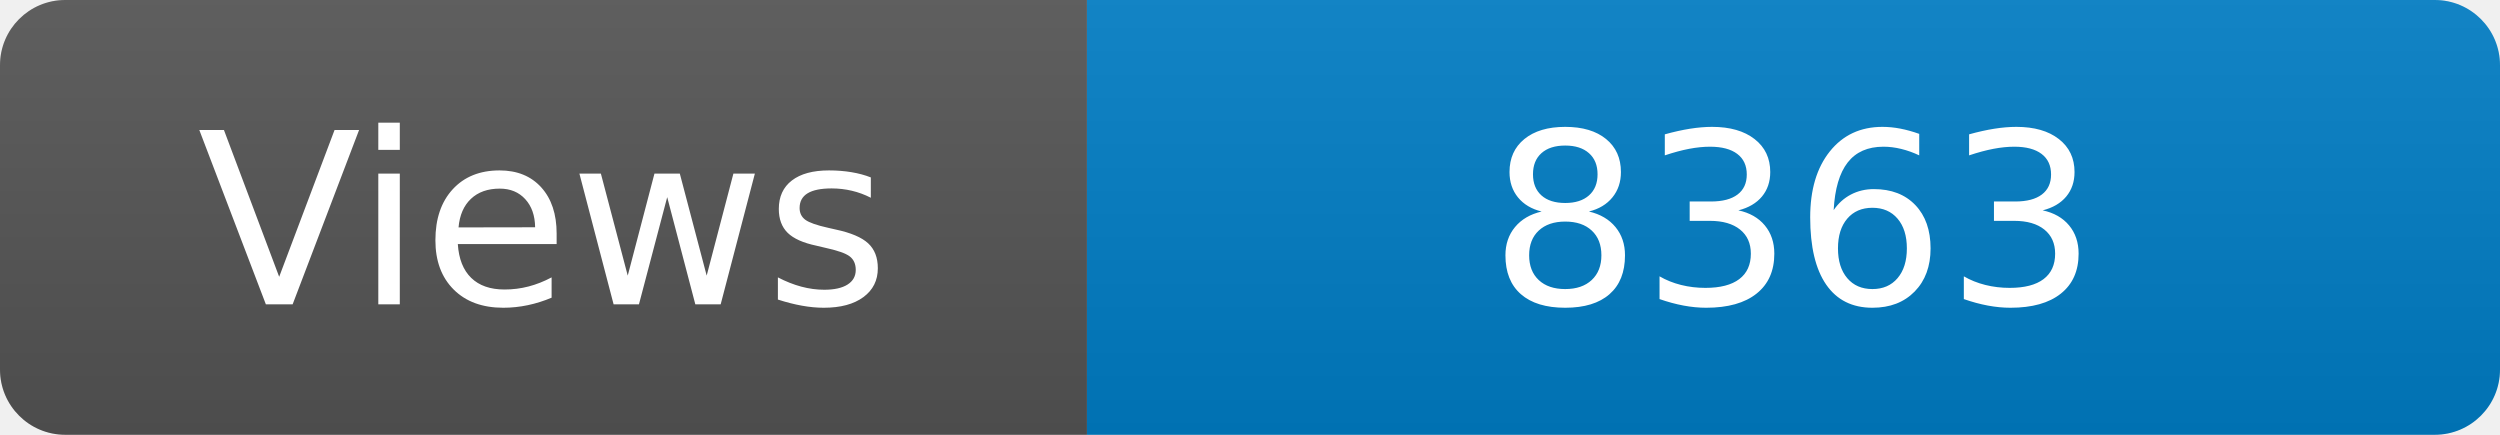
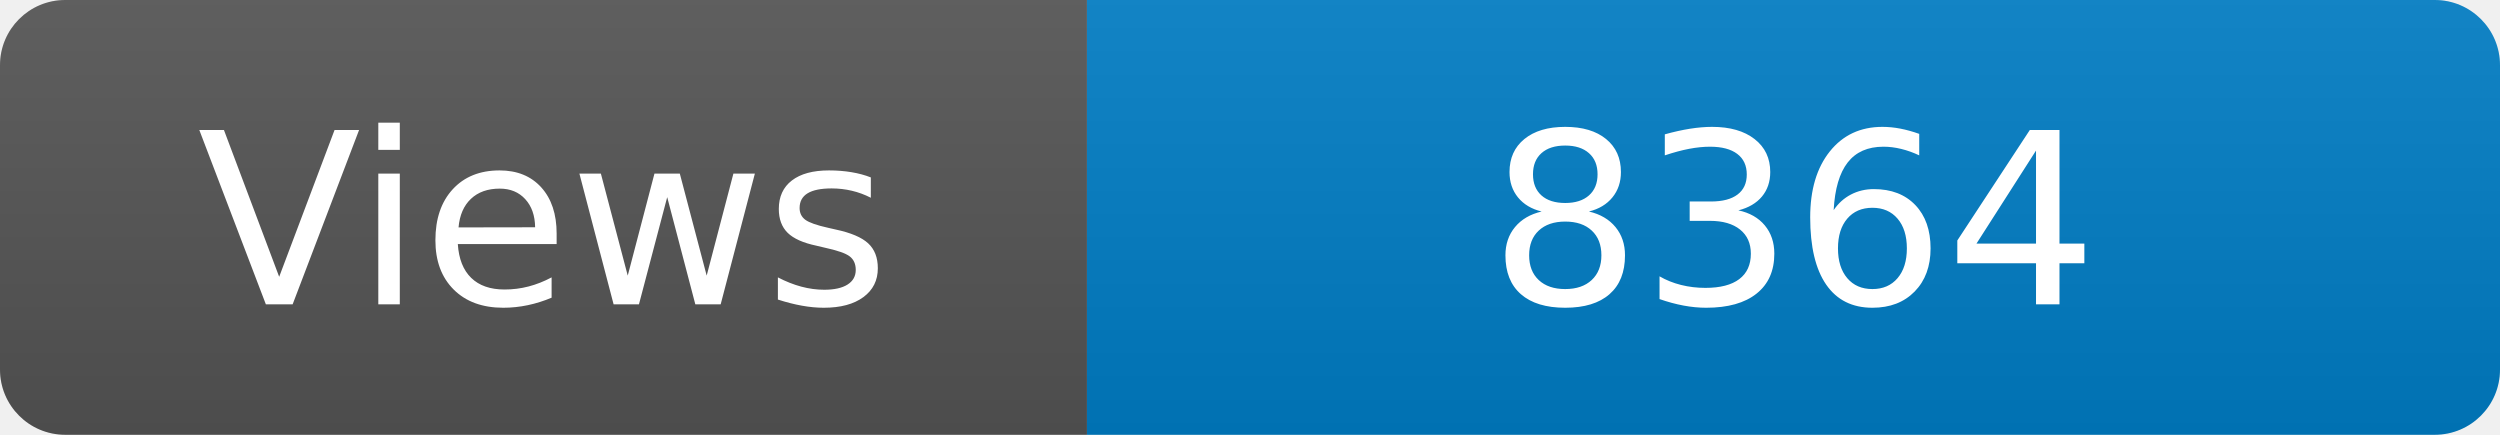
<svg xmlns="http://www.w3.org/2000/svg" width="115" height="20" role="img" aria-label="Maintained?: yes">
  <linearGradient id="s" x2="0" y2="100%">
    <stop offset="0" stop-color="#bbb" stop-opacity=".1" />
    <stop offset="1" stop-opacity=".1" />
  </linearGradient>
  <clipPath id="r">
    <rect width="115" height="20" rx="3" fill="#fff" />
  </clipPath>
  <g clip-path="url(#r)">
    <rect width="50" height="20" fill="#555" />
    <rect x="50" width="160" height="20" fill="#007ec6" />
    <rect width="115" height="20" fill="url(#s)" />
  </g>
  <g fill="#fff" text-anchor="middle" font-family="Verdana,Geneva,DejaVu Sans,sans-serif" font-size="110">
    <text x="250" y="140" transform="scale(.1)" fill="#fff">Views</text>
-     <text x="825" y="140" transform="scale(.1)" fill="#fff">8363</text>
+     <text x="825" y="140" transform="scale(.1)" fill="#fff">8364</text>
  </g>
</svg>
